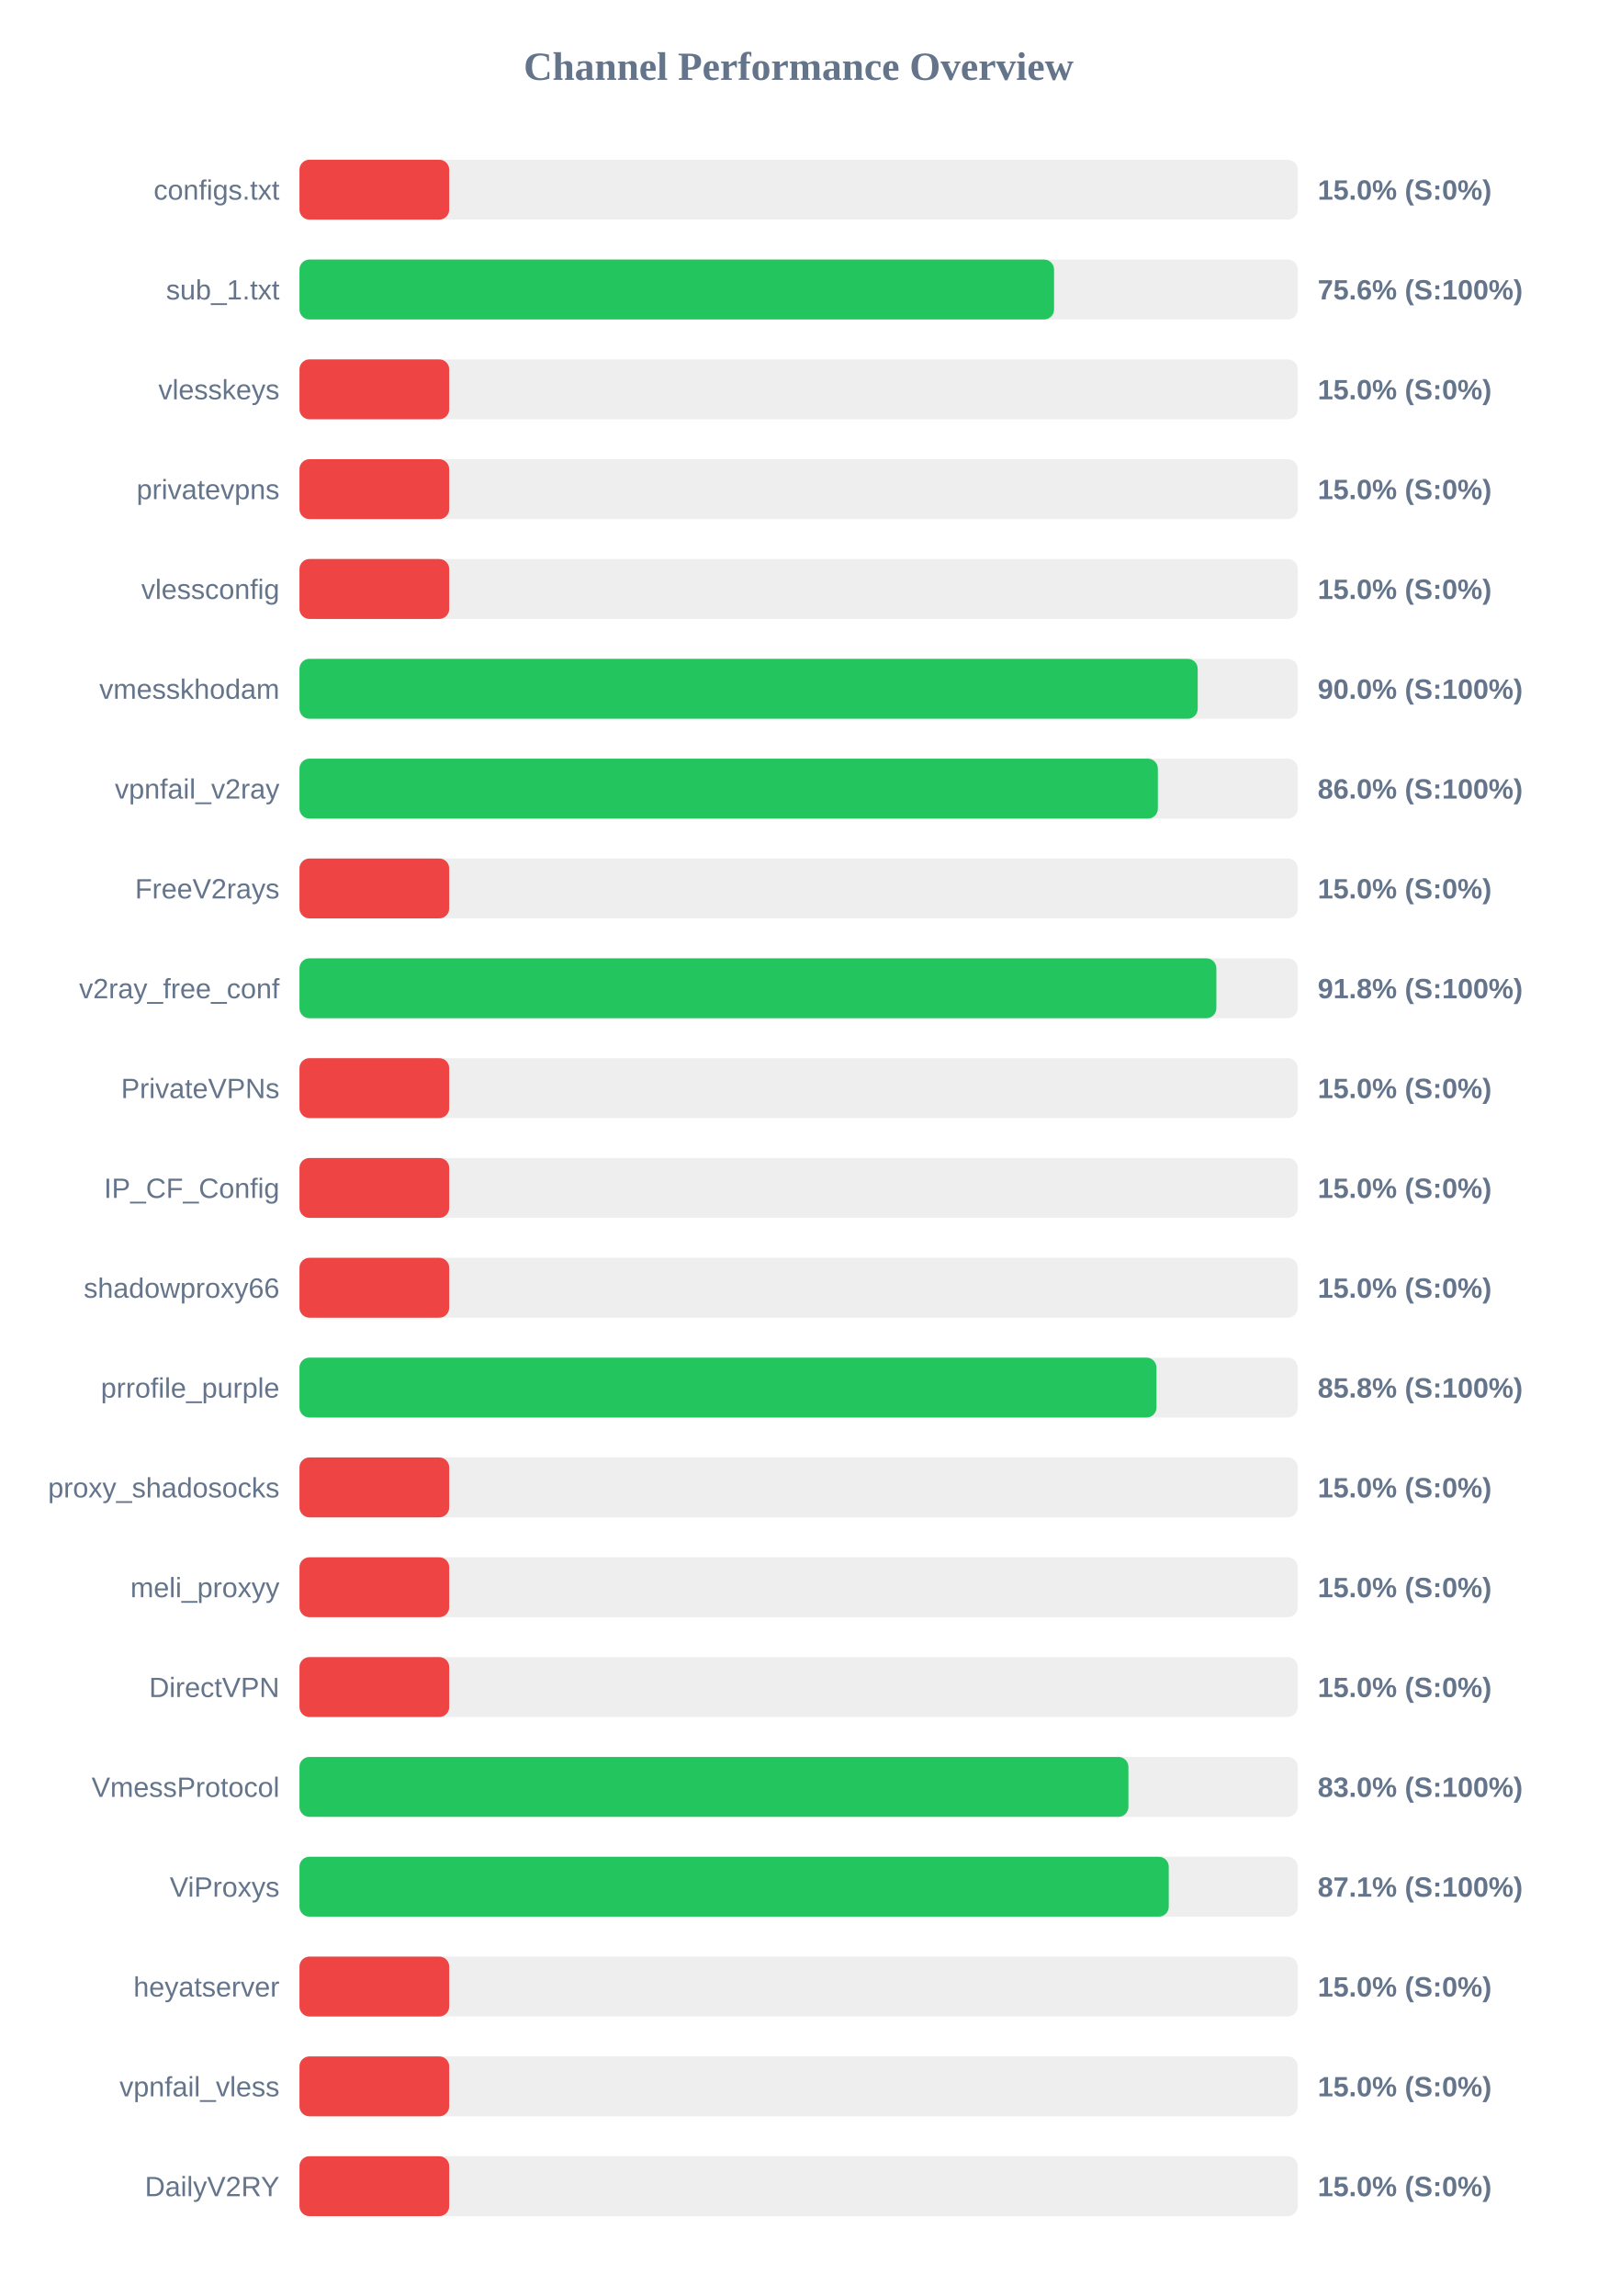
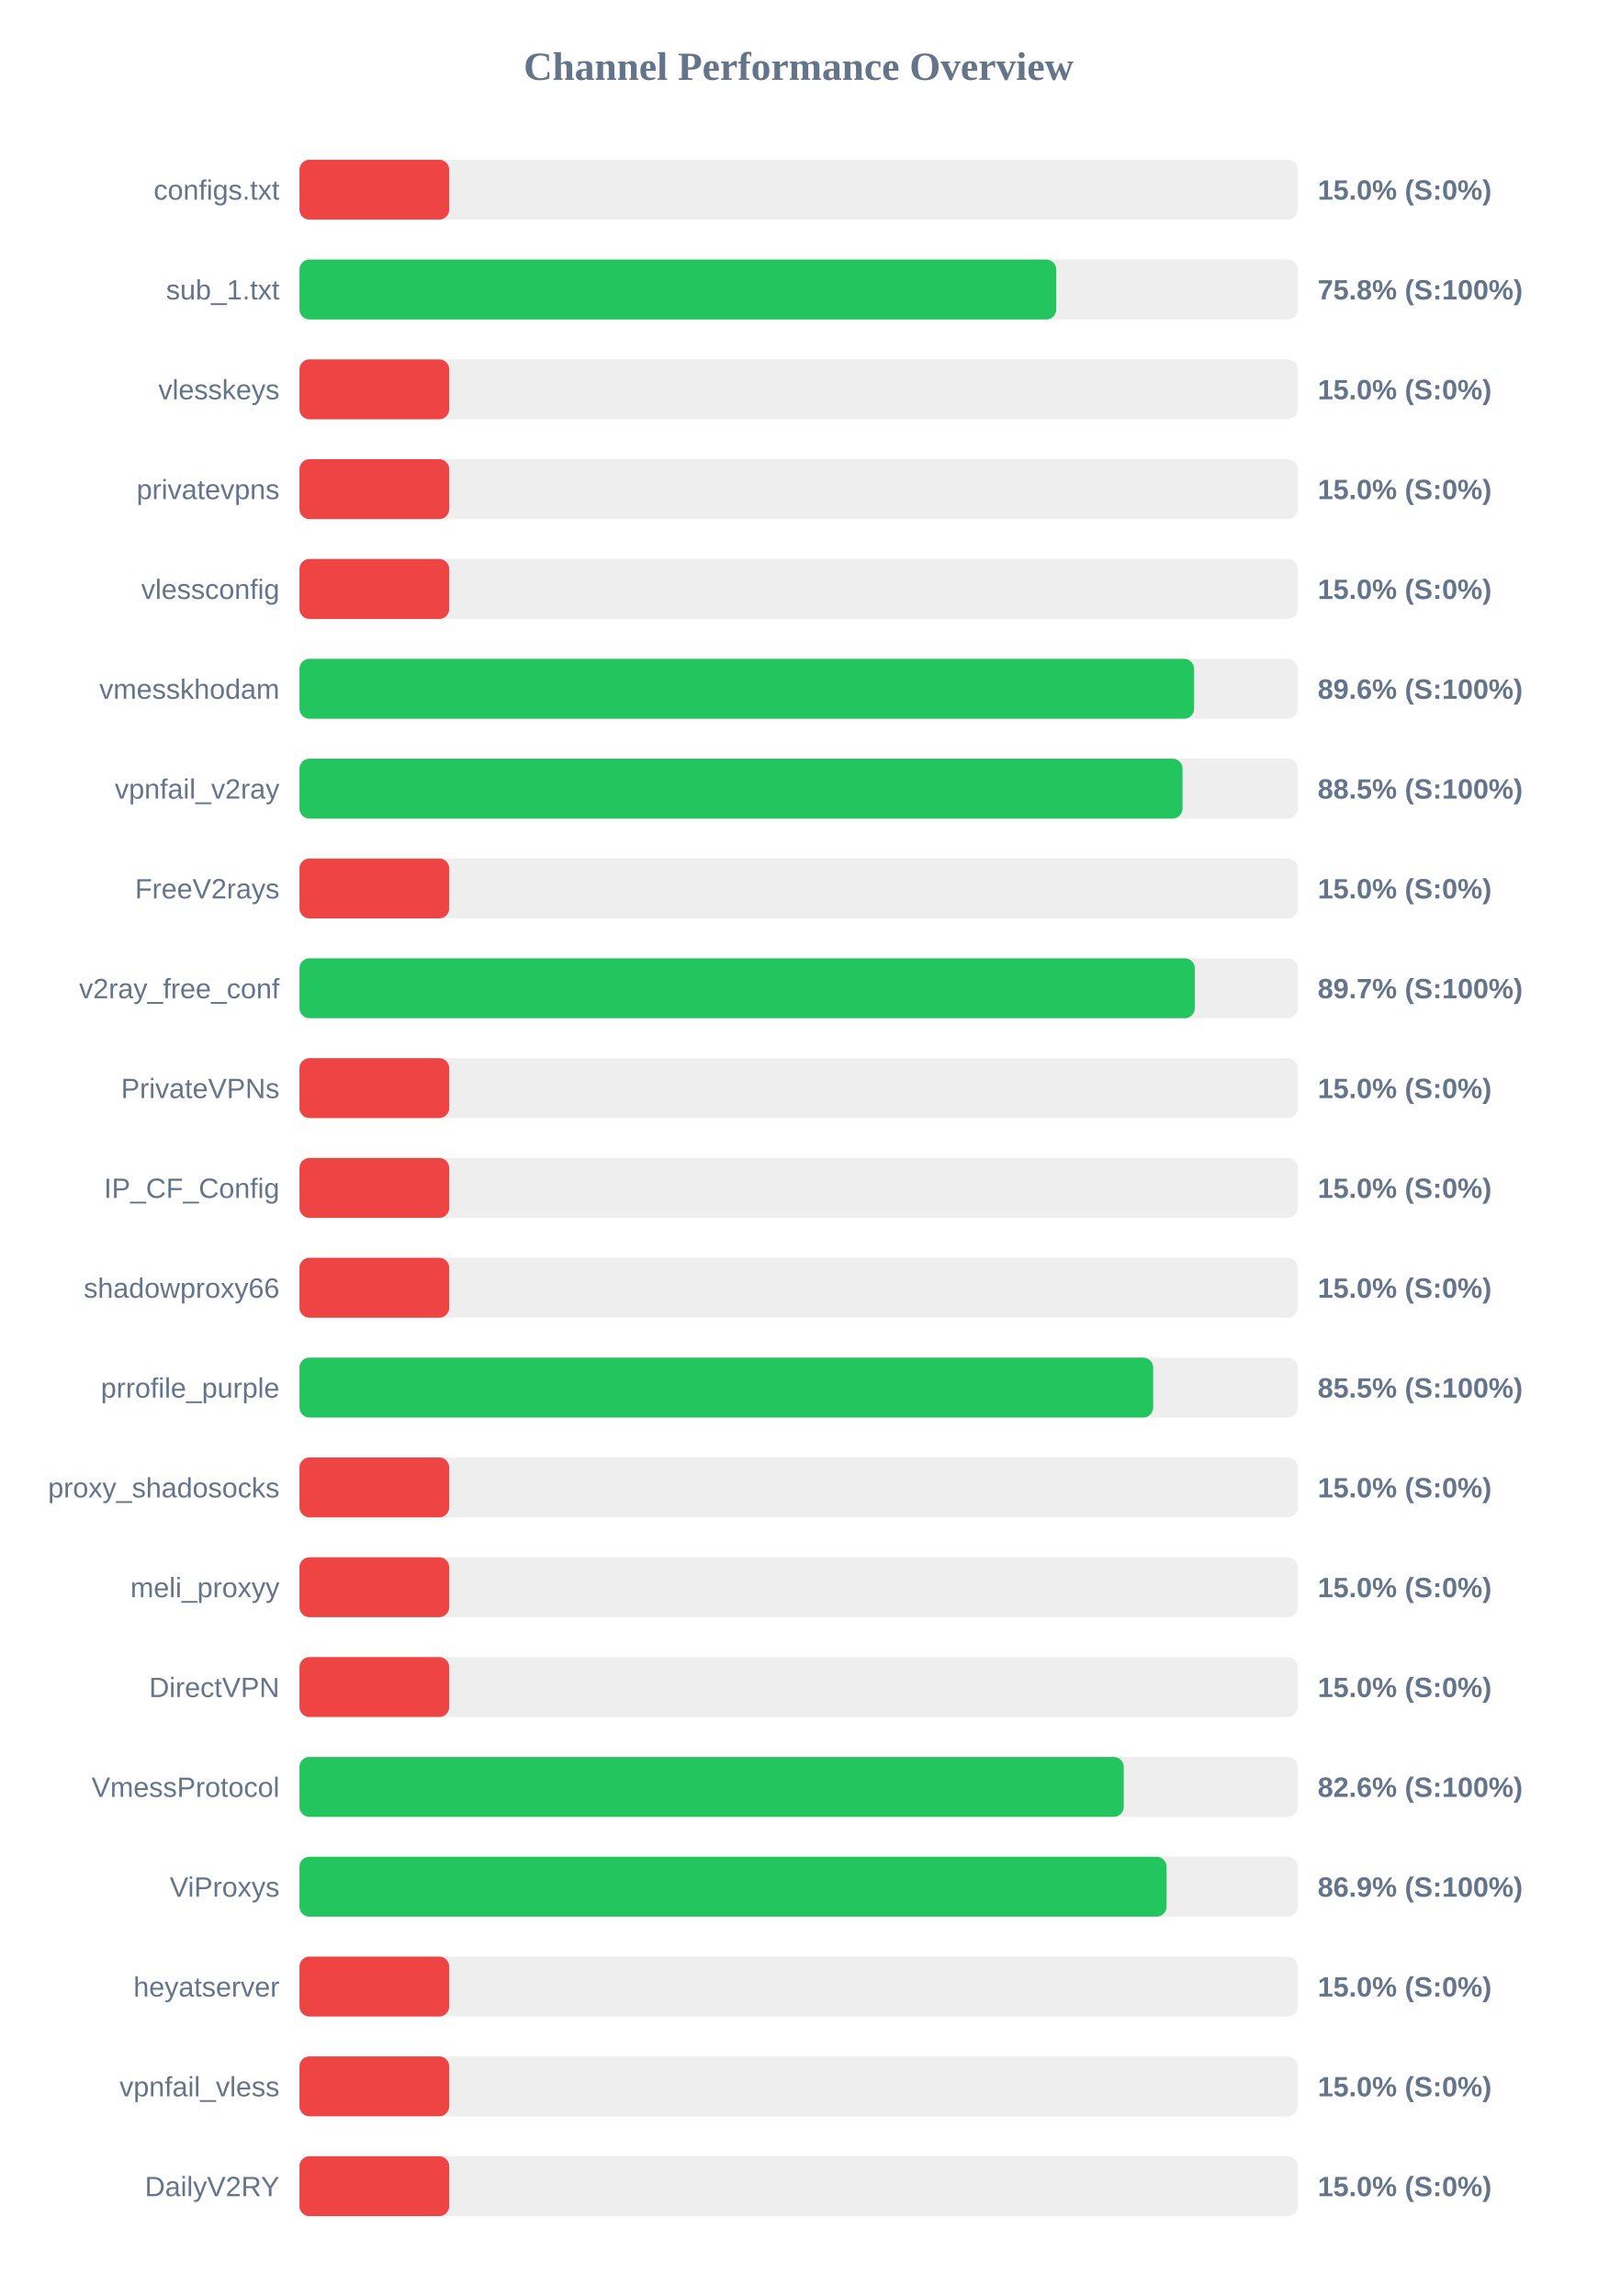
<svg xmlns="http://www.w3.org/2000/svg" width="800" height="1150" version="1.1">
  <style>
        .row { font: 14px Arial; fill: #64748b; }
        .score { font: bold 14px Arial; fill: #64748b; }
    </style>
  <text x="400" y="40" text-anchor="middle" font-size="20px" font-weight="bold" fill="#64748b">Channel Performance Overview</text>
  <rect x="150" y="80" width="500" height="30" fill="#eee" rx="5" />
  <rect x="150" y="80" width="75.0" height="30" fill="#ef4444" rx="5" />
  <text x="140" y="100" text-anchor="end" class="row">configs.txt</text>
  <text x="660" y="100" text-anchor="start" class="score">15.0% (S:0%)</text>
  <rect x="150" y="130" width="500" height="30" fill="#eee" rx="5" />
-   <rect x="150" y="130" width="377.95" height="30" fill="#22c55e" rx="5" />
+   <rect x="150" y="130" width="379.05" height="30" fill="#22c55e" rx="5" />
  <text x="140" y="150" text-anchor="end" class="row">sub_1.txt</text>
-   <text x="660" y="150" text-anchor="start" class="score">75.6% (S:100%)</text>
+   <text x="660" y="150" text-anchor="start" class="score">75.8% (S:100%)</text>
  <rect x="150" y="180" width="500" height="30" fill="#eee" rx="5" />
  <rect x="150" y="180" width="75.0" height="30" fill="#ef4444" rx="5" />
  <text x="140" y="200" text-anchor="end" class="row">vlesskeys</text>
  <text x="660" y="200" text-anchor="start" class="score">15.0% (S:0%)</text>
  <rect x="150" y="230" width="500" height="30" fill="#eee" rx="5" />
  <rect x="150" y="230" width="75.0" height="30" fill="#ef4444" rx="5" />
  <text x="140" y="250" text-anchor="end" class="row">privatevpns</text>
  <text x="660" y="250" text-anchor="start" class="score">15.0% (S:0%)</text>
  <rect x="150" y="280" width="500" height="30" fill="#eee" rx="5" />
  <rect x="150" y="280" width="75.0" height="30" fill="#ef4444" rx="5" />
  <text x="140" y="300" text-anchor="end" class="row">vlessconfig</text>
  <text x="660" y="300" text-anchor="start" class="score">15.0% (S:0%)</text>
  <rect x="150" y="330" width="500" height="30" fill="#eee" rx="5" />
-   <rect x="150" y="330" width="449.9" height="30" fill="#22c55e" rx="5" />
+   <rect x="150" y="330" width="448.1" height="30" fill="#22c55e" rx="5" />
  <text x="140" y="350" text-anchor="end" class="row">vmesskhodam</text>
-   <text x="660" y="350" text-anchor="start" class="score">90.0% (S:100%)</text>
+   <text x="660" y="350" text-anchor="start" class="score">89.6% (S:100%)</text>
  <rect x="150" y="380" width="500" height="30" fill="#eee" rx="5" />
-   <rect x="150" y="380" width="429.95" height="30" fill="#22c55e" rx="5" />
+   <rect x="150" y="380" width="442.3" height="30" fill="#22c55e" rx="5" />
  <text x="140" y="400" text-anchor="end" class="row">vpnfail_v2ray</text>
-   <text x="660" y="400" text-anchor="start" class="score">86.0% (S:100%)</text>
+   <text x="660" y="400" text-anchor="start" class="score">88.5% (S:100%)</text>
  <rect x="150" y="430" width="500" height="30" fill="#eee" rx="5" />
  <rect x="150" y="430" width="75.0" height="30" fill="#ef4444" rx="5" />
  <text x="140" y="450" text-anchor="end" class="row">FreeV2rays</text>
  <text x="660" y="450" text-anchor="start" class="score">15.0% (S:0%)</text>
  <rect x="150" y="480" width="500" height="30" fill="#eee" rx="5" />
-   <rect x="150" y="480" width="459.25" height="30" fill="#22c55e" rx="5" />
+   <rect x="150" y="480" width="448.45" height="30" fill="#22c55e" rx="5" />
  <text x="140" y="500" text-anchor="end" class="row">v2ray_free_conf</text>
-   <text x="660" y="500" text-anchor="start" class="score">91.8% (S:100%)</text>
+   <text x="660" y="500" text-anchor="start" class="score">89.7% (S:100%)</text>
  <rect x="150" y="530" width="500" height="30" fill="#eee" rx="5" />
  <rect x="150" y="530" width="75.0" height="30" fill="#ef4444" rx="5" />
  <text x="140" y="550" text-anchor="end" class="row">PrivateVPNs</text>
  <text x="660" y="550" text-anchor="start" class="score">15.0% (S:0%)</text>
  <rect x="150" y="580" width="500" height="30" fill="#eee" rx="5" />
  <rect x="150" y="580" width="75.0" height="30" fill="#ef4444" rx="5" />
  <text x="140" y="600" text-anchor="end" class="row">IP_CF_Config</text>
  <text x="660" y="600" text-anchor="start" class="score">15.0% (S:0%)</text>
  <rect x="150" y="630" width="500" height="30" fill="#eee" rx="5" />
  <rect x="150" y="630" width="75.0" height="30" fill="#ef4444" rx="5" />
  <text x="140" y="650" text-anchor="end" class="row">shadowproxy66</text>
  <text x="660" y="650" text-anchor="start" class="score">15.0% (S:0%)</text>
  <rect x="150" y="680" width="500" height="30" fill="#eee" rx="5" />
-   <rect x="150" y="680" width="429.25" height="30" fill="#22c55e" rx="5" />
+   <rect x="150" y="680" width="427.6" height="30" fill="#22c55e" rx="5" />
  <text x="140" y="700" text-anchor="end" class="row">prrofile_purple</text>
-   <text x="660" y="700" text-anchor="start" class="score">85.8% (S:100%)</text>
+   <text x="660" y="700" text-anchor="start" class="score">85.5% (S:100%)</text>
  <rect x="150" y="730" width="500" height="30" fill="#eee" rx="5" />
  <rect x="150" y="730" width="75.0" height="30" fill="#ef4444" rx="5" />
  <text x="140" y="750" text-anchor="end" class="row">proxy_shadosocks</text>
  <text x="660" y="750" text-anchor="start" class="score">15.0% (S:0%)</text>
  <rect x="150" y="780" width="500" height="30" fill="#eee" rx="5" />
  <rect x="150" y="780" width="75.0" height="30" fill="#ef4444" rx="5" />
  <text x="140" y="800" text-anchor="end" class="row">meli_proxyy</text>
  <text x="660" y="800" text-anchor="start" class="score">15.0% (S:0%)</text>
  <rect x="150" y="830" width="500" height="30" fill="#eee" rx="5" />
  <rect x="150" y="830" width="75.0" height="30" fill="#ef4444" rx="5" />
  <text x="140" y="850" text-anchor="end" class="row">DirectVPN</text>
  <text x="660" y="850" text-anchor="start" class="score">15.0% (S:0%)</text>
  <rect x="150" y="880" width="500" height="30" fill="#eee" rx="5" />
-   <rect x="150" y="880" width="415.2" height="30" fill="#22c55e" rx="5" />
+   <rect x="150" y="880" width="412.85" height="30" fill="#22c55e" rx="5" />
  <text x="140" y="900" text-anchor="end" class="row">VmessProtocol</text>
-   <text x="660" y="900" text-anchor="start" class="score">83.0% (S:100%)</text>
+   <text x="660" y="900" text-anchor="start" class="score">82.6% (S:100%)</text>
  <rect x="150" y="930" width="500" height="30" fill="#eee" rx="5" />
-   <rect x="150" y="930" width="435.4" height="30" fill="#22c55e" rx="5" />
+   <rect x="150" y="930" width="434.3" height="30" fill="#22c55e" rx="5" />
  <text x="140" y="950" text-anchor="end" class="row">ViProxys</text>
-   <text x="660" y="950" text-anchor="start" class="score">87.1% (S:100%)</text>
+   <text x="660" y="950" text-anchor="start" class="score">86.9% (S:100%)</text>
  <rect x="150" y="980" width="500" height="30" fill="#eee" rx="5" />
  <rect x="150" y="980" width="75.0" height="30" fill="#ef4444" rx="5" />
  <text x="140" y="1000" text-anchor="end" class="row">heyatserver</text>
  <text x="660" y="1000" text-anchor="start" class="score">15.0% (S:0%)</text>
  <rect x="150" y="1030" width="500" height="30" fill="#eee" rx="5" />
  <rect x="150" y="1030" width="75.0" height="30" fill="#ef4444" rx="5" />
  <text x="140" y="1050" text-anchor="end" class="row">vpnfail_vless</text>
  <text x="660" y="1050" text-anchor="start" class="score">15.0% (S:0%)</text>
  <rect x="150" y="1080" width="500" height="30" fill="#eee" rx="5" />
  <rect x="150" y="1080" width="75.0" height="30" fill="#ef4444" rx="5" />
  <text x="140" y="1100" text-anchor="end" class="row">DailyV2RY</text>
  <text x="660" y="1100" text-anchor="start" class="score">15.0% (S:0%)</text>
</svg>
